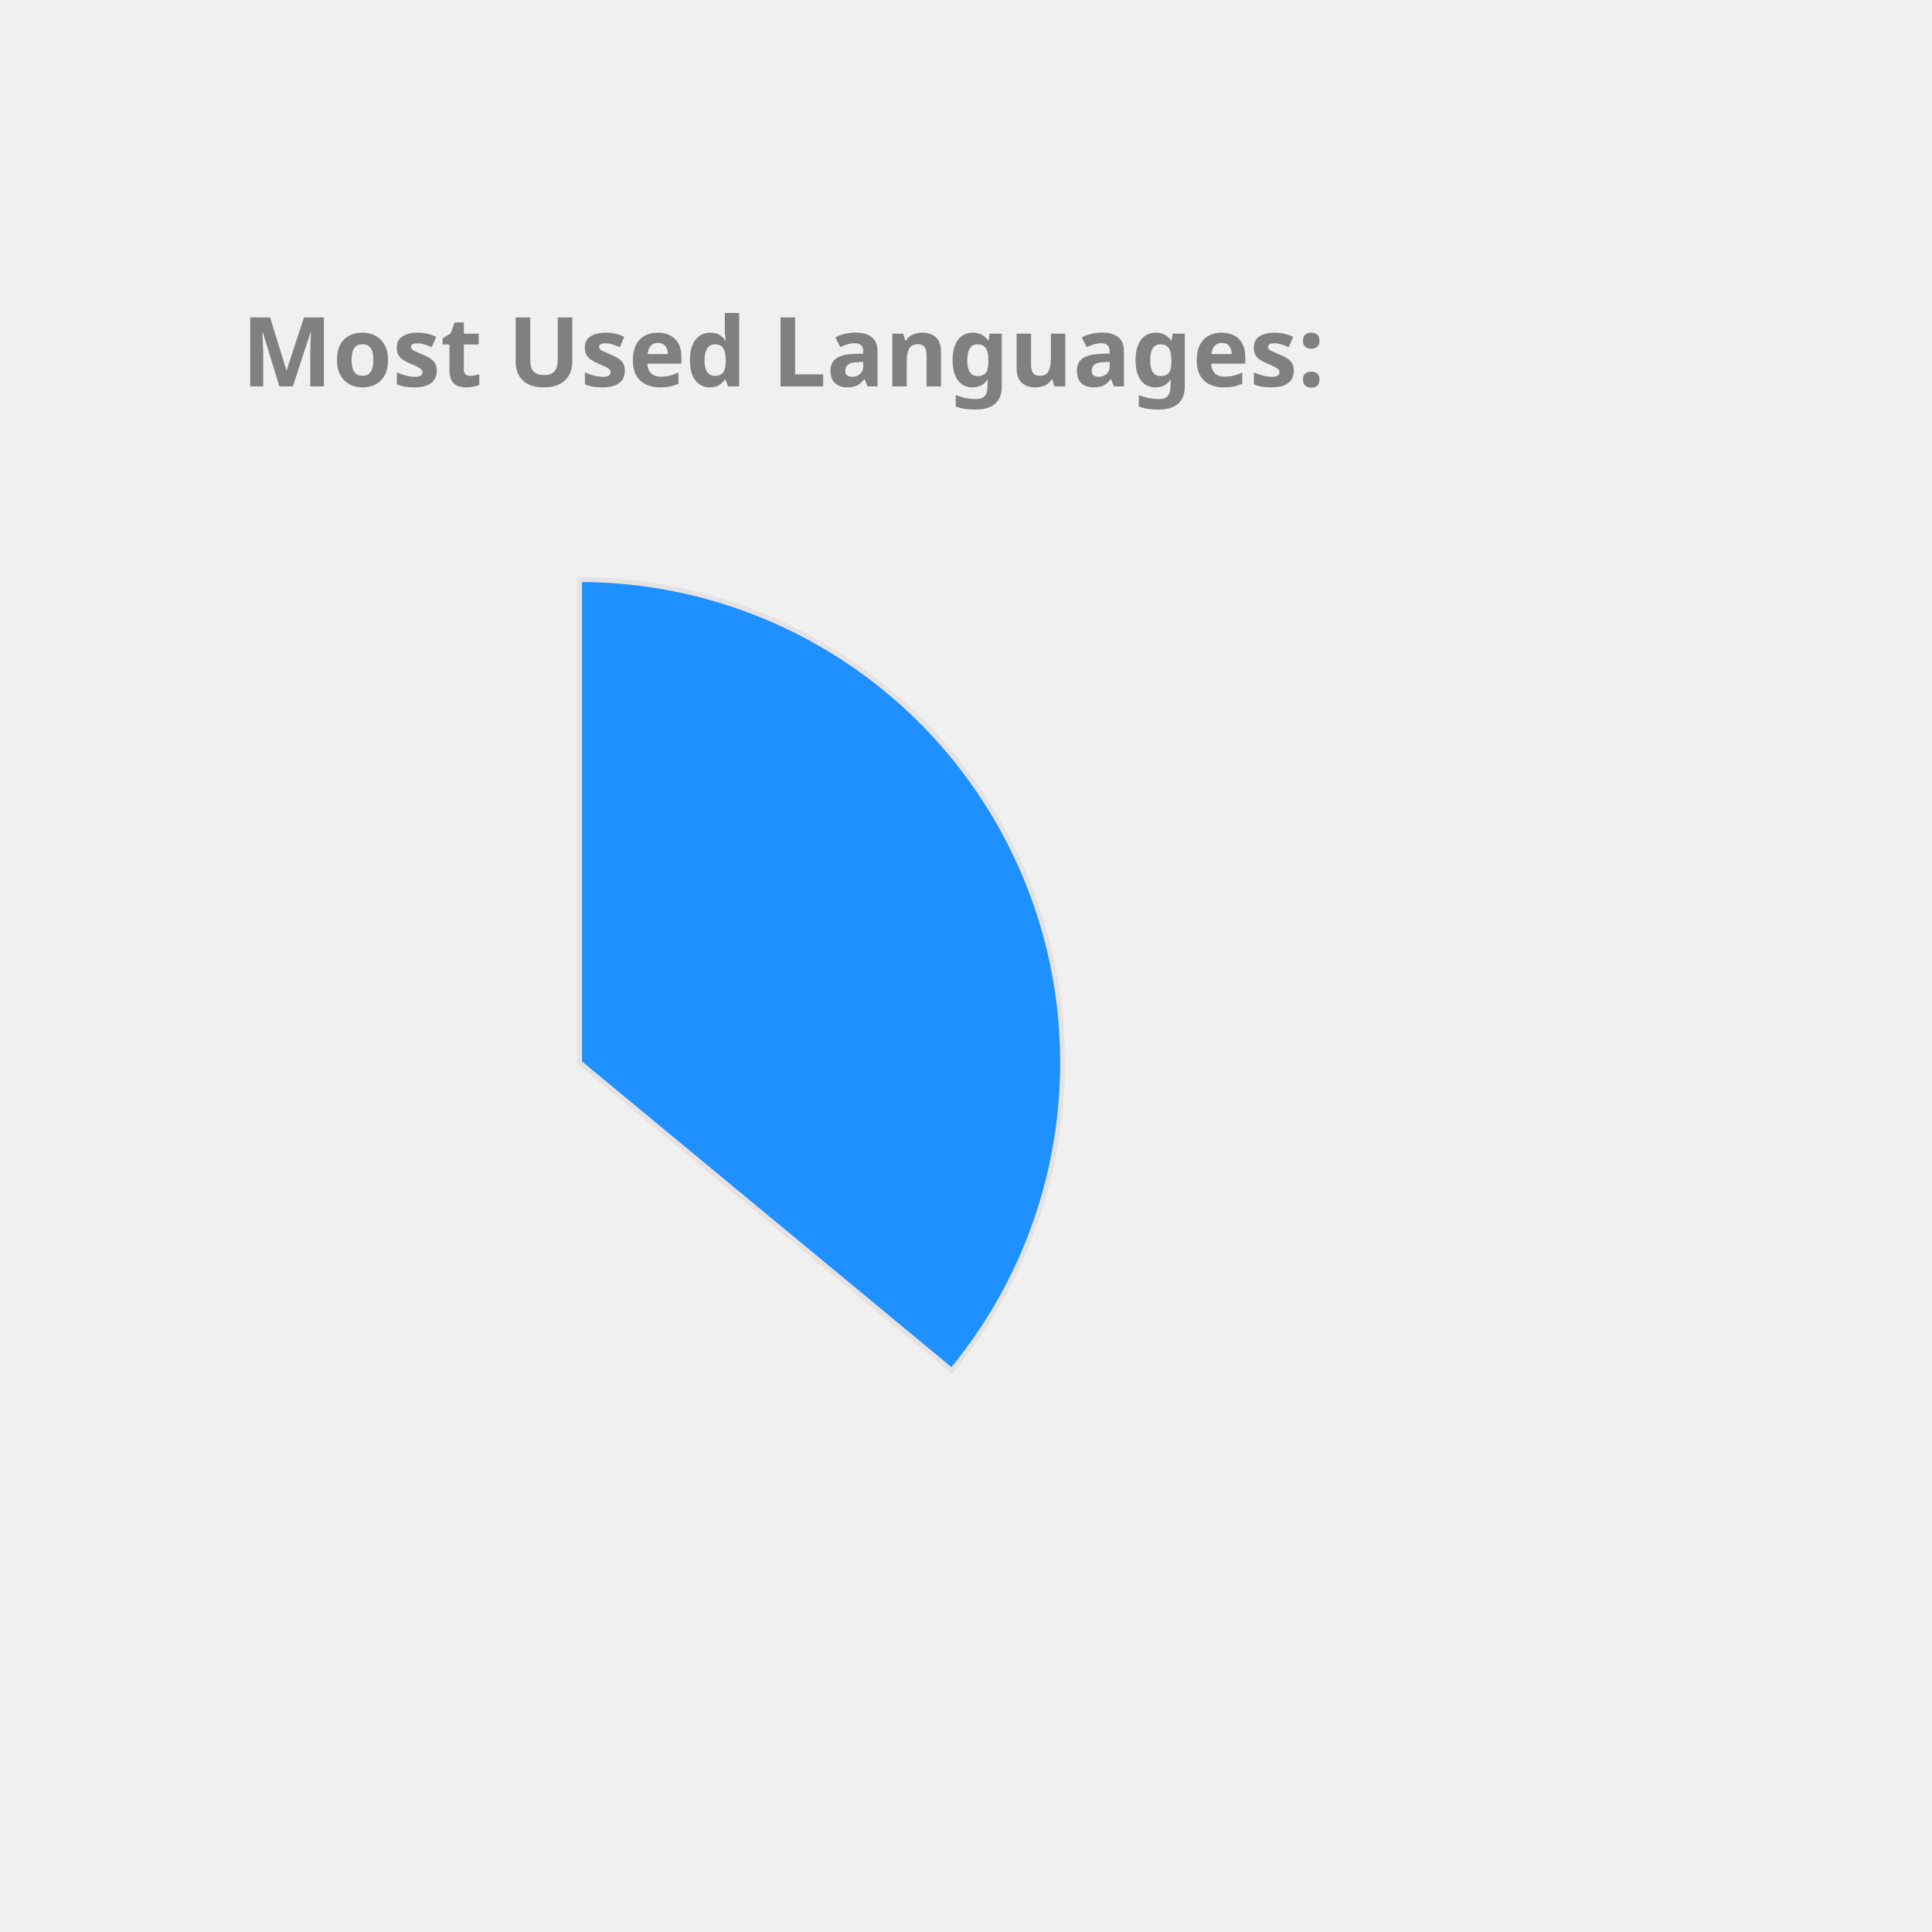
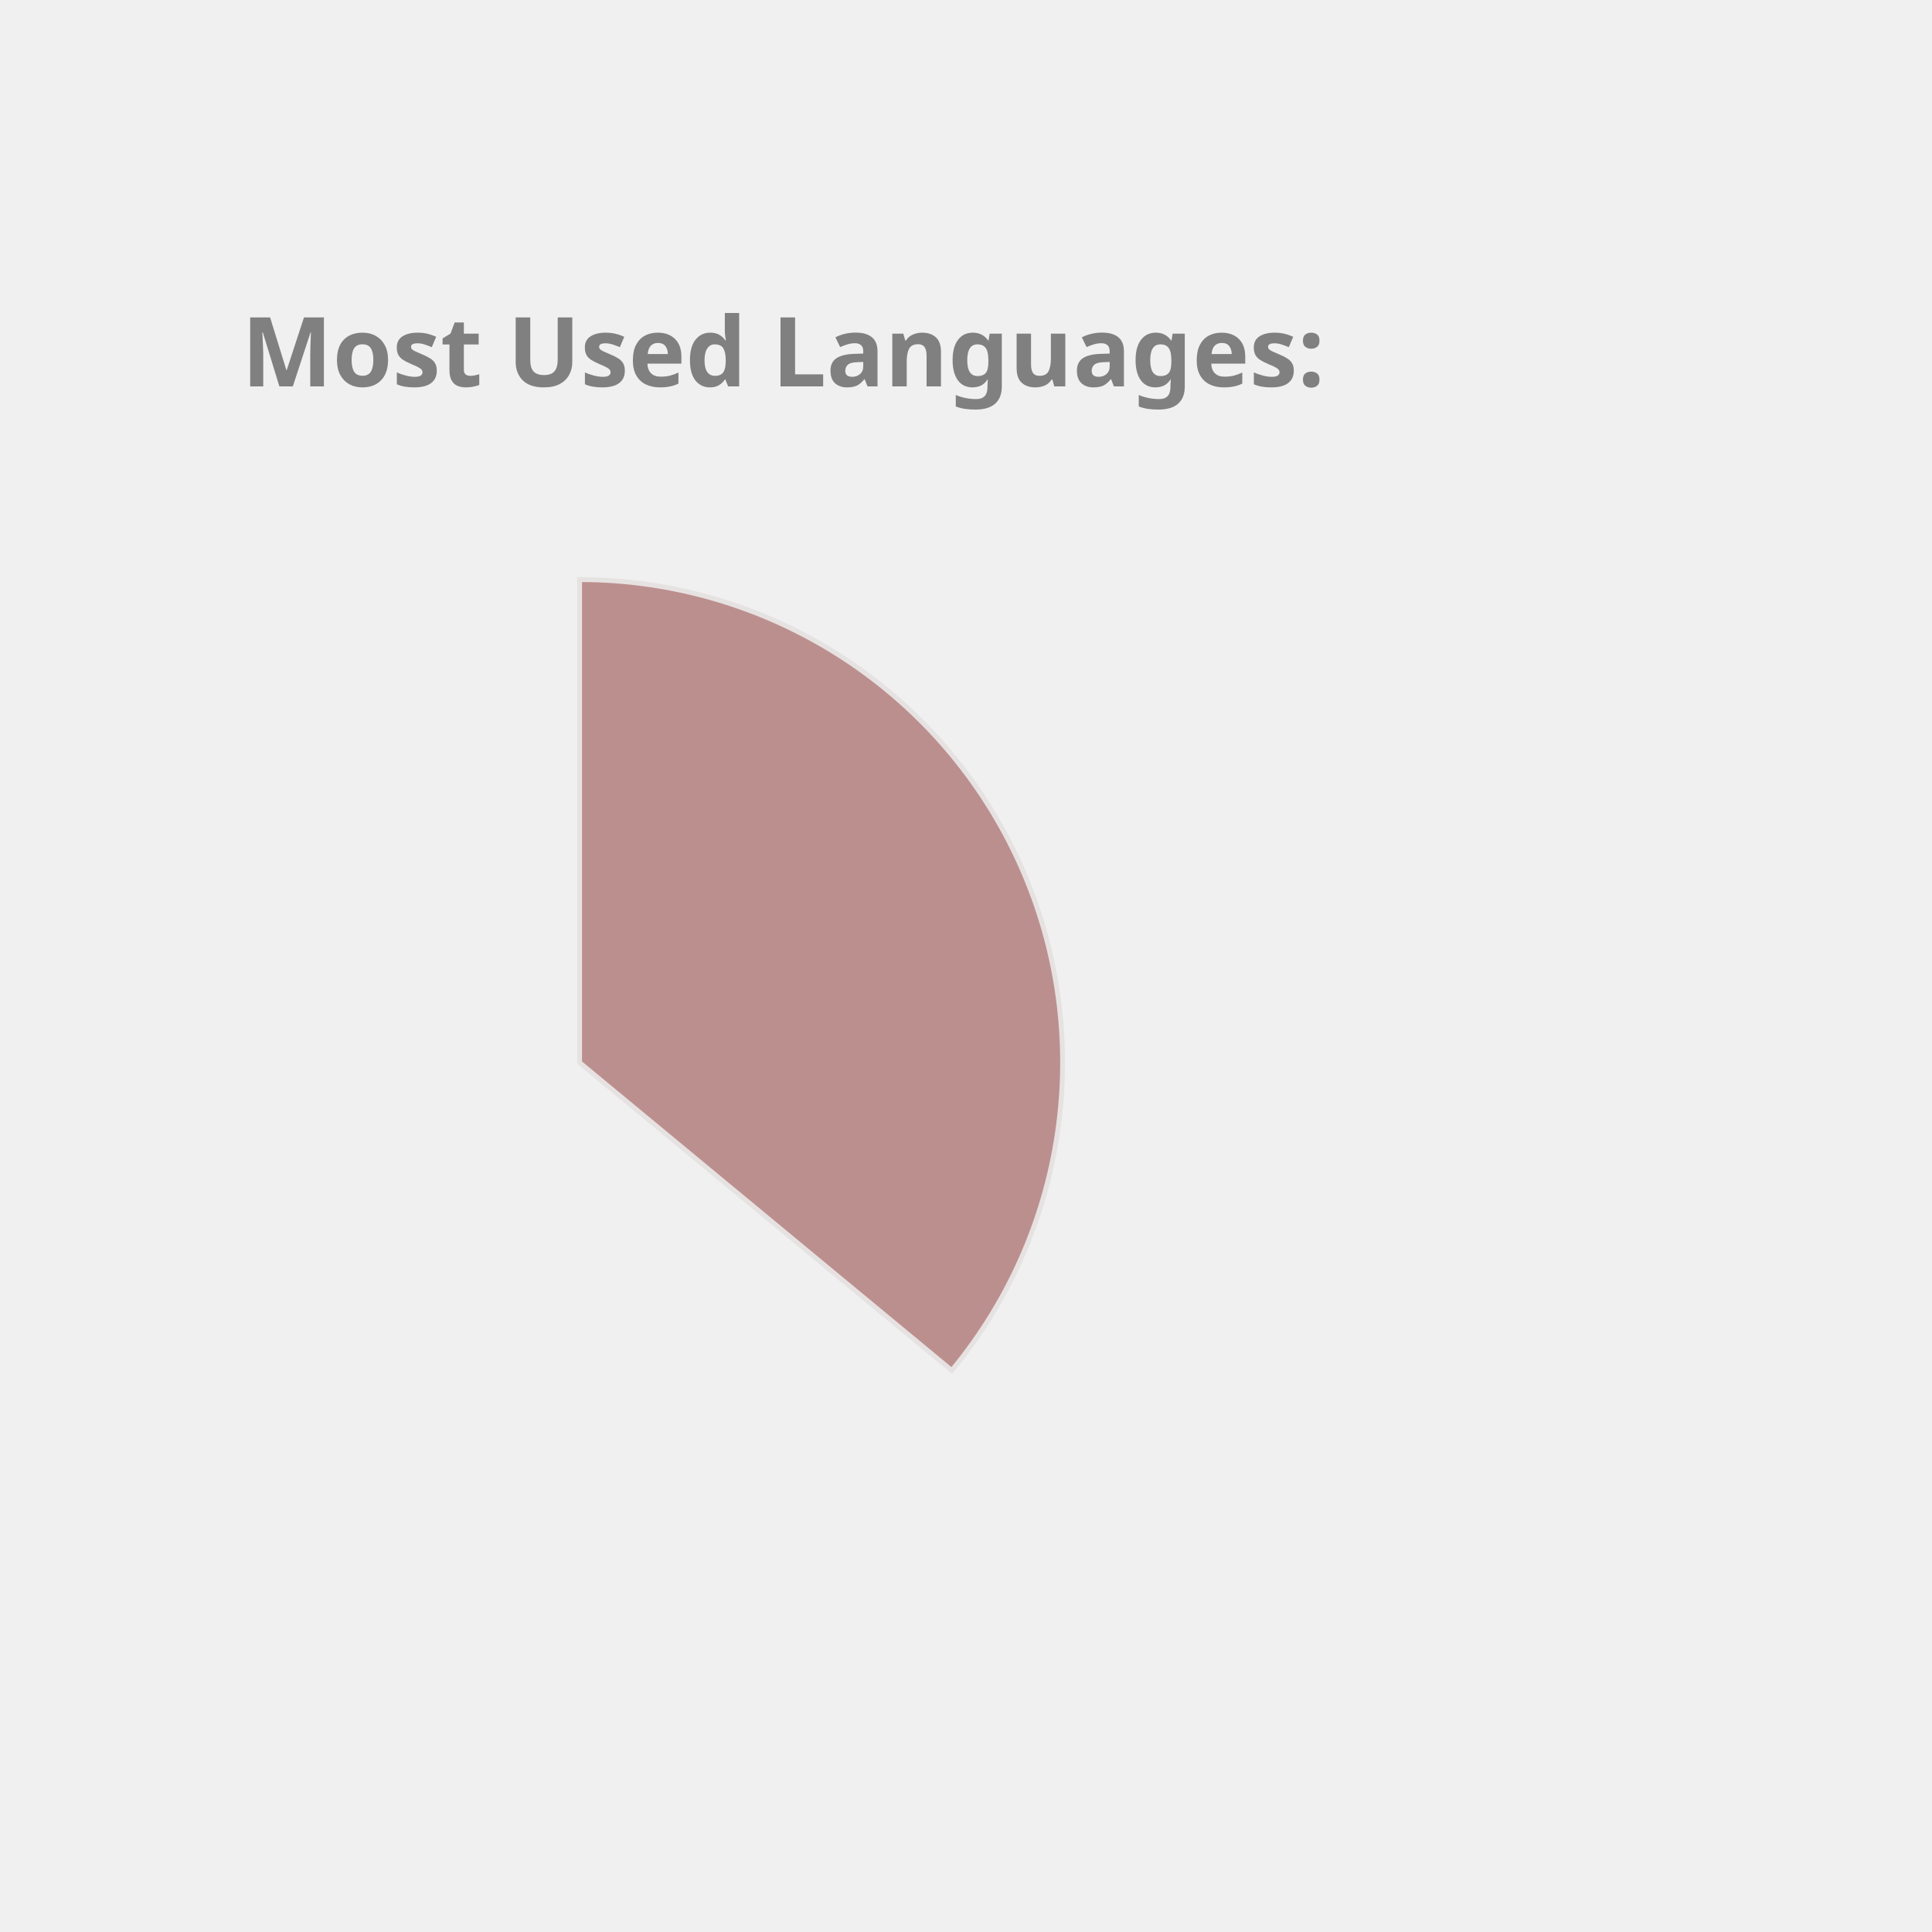
<svg xmlns="http://www.w3.org/2000/svg" height="350px" width="350px" viewBox="0 0 400 400">
  <style> 
        .label {
                font: bold 20px sans-serif;
                color: #404040;
                -webkit-text-stroke: 1px white;
        }

        path {
                stroke: #E6E2E1;
                stroke-width: 1px;
                transform: translate(60px, 100px);
        }

        .path_1 {
                animation: fadeIn 5s linear forwards;
        }

        .path_2 {
                transform: scale(0);
                animation: fadeIn 5s linear forwards 5s;
        }


        
        .path_3 {
                transform: scale(0);
                animation: fadeIn 5s linear forwards 10s;
        }


        .path_4 {
                transform: scale(0);
                animation: fadeIn 5s linear forwards 15s;
        }

        .path_5 {
                transform: scale(0);
                animation: fadeIn 5s linear forwards 20s;
        }

        .path_6 {
                transform: scale(0);
                animation: fadeIn 5s linear forwards 25s;
        }

        .path_7 {
                transform: scale(0);
                animation: fadeIn 5s linear forwards 30s;
        }

        .path_8 {
                transform: scale(0);
                animation: fadeIn 5s linear forwards 35s;
        }

        .path_9 {
                transform: scale(0);
                animation: fadeIn 5s linear forwards 40s;
        }

        .path_10 {
                transform: scale(0);
                animation: fadeIn 5s linear forwards 45s;
        }

        @keyframes fadeIn {
                0% {                        
                        transform: translate(250px, 300px) rotate(0deg) scale(0);
                        
                }
                50% {
                        transform: translate(150px, 220px) rotate(180deg) scale(0.5);
                        
                }
                
                100% {
                        transform: translate(60px, 120px) rotate(360deg) scale(1);
                        
                }
        }
        .txt_1 {
                opacity: 0;
                animation: txtShow 5s linear forwards 0s;
        }

        .txt_2 {
                opacity: 0;
                animation: txtShow 5s linear forwards 5s;
        }

        .txt_3 {
                opacity: 0;
                animation: txtShow 5s linear forwards 10s;
        }

        .txt_4 {
                opacity: 0;
                animation: txtShow 5s linear forwards 15s;
        }

        .txt_5 {
                opacity: 0;
                animation: txtShow 5s linear forwards 20s;
        }

        .txt_6 {
                opacity: 0;
                animation: txtShow 5s linear forwards 25s;
        }

        .txt_7 {
                opacity: 0;
                animation: txtShow 5s linear forwards 30s;
        }

        .txt_8 {
                opacity: 0;
                animation: txtShow 5s linear forwards 35s;
        }

        .txt_9 {
                opacity: 0;
                animation: txtShow 5s linear forwards 40s;
        }

        .txt_10 {
                opacity: 0;
                animation: txtShow 5s linear forwards 45s;
        }

        @keyframes txtShow {
                0% {                        
                        opacity: 0;
                        transform: translate(0px, 0px) scale(0);
                }
                100% {
                        opacity: 1;
                        transform: translate(0px, 0px) scale(1);
                        
                }
        }
</style>
-   <path class="path_1" d="M 60,120 L 60,20 A 100,100 0 0 1 137.051,183.742 Z" fill="DodgerBlue" stroke="#fff" stroke-width="2" />
-   <text class="txt_1" x="260" y="150" fill="DodgerBlue" stroke="DodgerBlue" stroke-width="1">Java</text>
-   <path class="path_2" d="M 60,120 L 137.051,183.742 A 100,100 0 0 1 -24.094,174.112 Z" fill="MediumSlateBlue" stroke="#fff" stroke-width="2" />
-   <text class="txt_2" x="260" y="170" fill="MediumSlateBlue" stroke="MediumSlateBlue" stroke-width="1">TypeScript</text>
+   <path class="path_1" d="M 60,120 L 60,20 A 100,100 0 0 1 137.051,183.742 Z" fill="RosyBrown" stroke="#fff" stroke-width="2" />
+   <text class="txt_1" x="260" y="150" fill="RosyBrown" stroke="RosyBrown" stroke-width="1">Java</text>
+   <path class="path_2" d="M 60,120 L 137.051,183.742 A 100,100 0 0 1 -24.094,174.112 Z" fill="Orange" stroke="#fff" stroke-width="2" />
+   <text class="txt_2" x="260" y="170" fill="Orange" stroke="Orange" stroke-width="1">TypeScript</text>
  <path class="path_3" d="M 60,120 L -24.094,174.112 A 100,100 0 0 1 -28.814,74.042 Z" fill="Coral" stroke="#fff" stroke-width="2" />
  <text class="txt_3" x="260" y="190" fill="Coral" stroke="Coral" stroke-width="1">JavaScript</text>
-   <path class="path_4" d="M 60,120 L -28.814,74.042 A 100,100 0 0 1 -9.365,47.969 Z" fill="Tan" stroke="#fff" stroke-width="2" />
-   <text class="txt_4" x="260" y="210" fill="Tan" stroke="Tan" stroke-width="1">HTML</text>
-   <path class="path_5" d="M 60,120 L -9.365,47.969 A 100,100 0 0 1 11.275,32.674 Z" fill="CornflowerBlue" stroke="#fff" stroke-width="2" />
-   <text class="txt_5" x="260" y="230" fill="CornflowerBlue" stroke="CornflowerBlue" stroke-width="1">Sass</text>
-   <path class="path_6" d="M 60,120 L 11.275,32.674 A 100,100 0 0 1 32.705,23.797 Z" fill="Salmon" stroke="#fff" stroke-width="2" />
-   <text class="txt_6" x="260" y="250" fill="Salmon" stroke="Salmon" stroke-width="1">CSS</text>
-   <path class="path_7" d="M 60,120 L 32.705,23.797 A 100,100 0 0 1 41.879,21.655 Z" fill="RosyBrown" stroke="#fff" stroke-width="2" />
-   <text class="txt_7" x="260" y="270" fill="RosyBrown" stroke="RosyBrown" stroke-width="1">Python</text>
-   <path class="path_8" d="M 60,120 L 41.879,21.655 A 100,100 0 0 1 50.589,20.444 Z" fill="MediumTurquoise" stroke="#fff" stroke-width="2" />
-   <text class="txt_8" x="260" y="290" fill="MediumTurquoise" stroke="MediumTurquoise" stroke-width="1">Batchfile</text>
-   <path class="path_9" d="M 60,120 L 50.589,20.444 A 100,100 0 0 1 54.976,20.126 Z" fill="SteelBlue" stroke="#fff" stroke-width="2" />
-   <text class="txt_9" x="260" y="310" fill="SteelBlue" stroke="SteelBlue" stroke-width="1">Mustache</text>
-   <path class="path_10" d="M 60,120 L 54.976,20.126 A 100,100 0 0 1 58.743,20.008 Z" fill="DarkKhaki" stroke="#fff" stroke-width="2" />
-   <text class="txt_10" x="260" y="330" fill="DarkKhaki" stroke="DarkKhaki" stroke-width="1">SCSS</text>
+   <path class="path_4" d="M 60,120 L -28.814,74.042 A 100,100 0 0 1 -9.365,47.969 Z" fill="Tomato" stroke="#fff" stroke-width="2" />
+   <text class="txt_4" x="260" y="210" fill="Tomato" stroke="Tomato" stroke-width="1">HTML</text>
+   <path class="path_5" d="M 60,120 L -9.365,47.969 A 100,100 0 0 1 11.275,32.674 Z" fill="DarkKhaki" stroke="#fff" stroke-width="2" />
+   <text class="txt_5" x="260" y="230" fill="DarkKhaki" stroke="DarkKhaki" stroke-width="1">Sass</text>
+   <path class="path_6" d="M 60,120 L 11.275,32.674 A 100,100 0 0 1 32.705,23.797 Z" fill="Chocolate" stroke="#fff" stroke-width="2" />
+   <text class="txt_6" x="260" y="250" fill="Chocolate" stroke="Chocolate" stroke-width="1">CSS</text>
+   <path class="path_7" d="M 60,120 L 32.705,23.797 A 100,100 0 0 1 41.879,21.655 Z" fill="SteelBlue" stroke="#fff" stroke-width="2" />
+   <text class="txt_7" x="260" y="270" fill="SteelBlue" stroke="SteelBlue" stroke-width="1">Python</text>
+   <path class="path_8" d="M 60,120 L 41.879,21.655 A 100,100 0 0 1 50.589,20.444 Z" fill="RoyalBlue" stroke="#fff" stroke-width="2" />
+   <text class="txt_8" x="260" y="290" fill="RoyalBlue" stroke="RoyalBlue" stroke-width="1">Batchfile</text>
+   <path class="path_9" d="M 60,120 L 50.589,20.444 A 100,100 0 0 1 54.976,20.126 Z" fill="Gold" stroke="#fff" stroke-width="2" />
+   <text class="txt_9" x="260" y="310" fill="Gold" stroke="Gold" stroke-width="1">Mustache</text>
+   <path class="path_10" d="M 60,120 L 54.976,20.126 A 100,100 0 0 1 58.743,20.008 Z" fill="Salmon" stroke="#fff" stroke-width="2" />
+   <text class="txt_10" x="260" y="330" fill="Salmon" stroke="Salmon" stroke-width="1">SCSS</text>
  <g class="label">
    <text x="50" y="80" fill="grey">Most Used Languages:</text>
  </g>
</svg>
